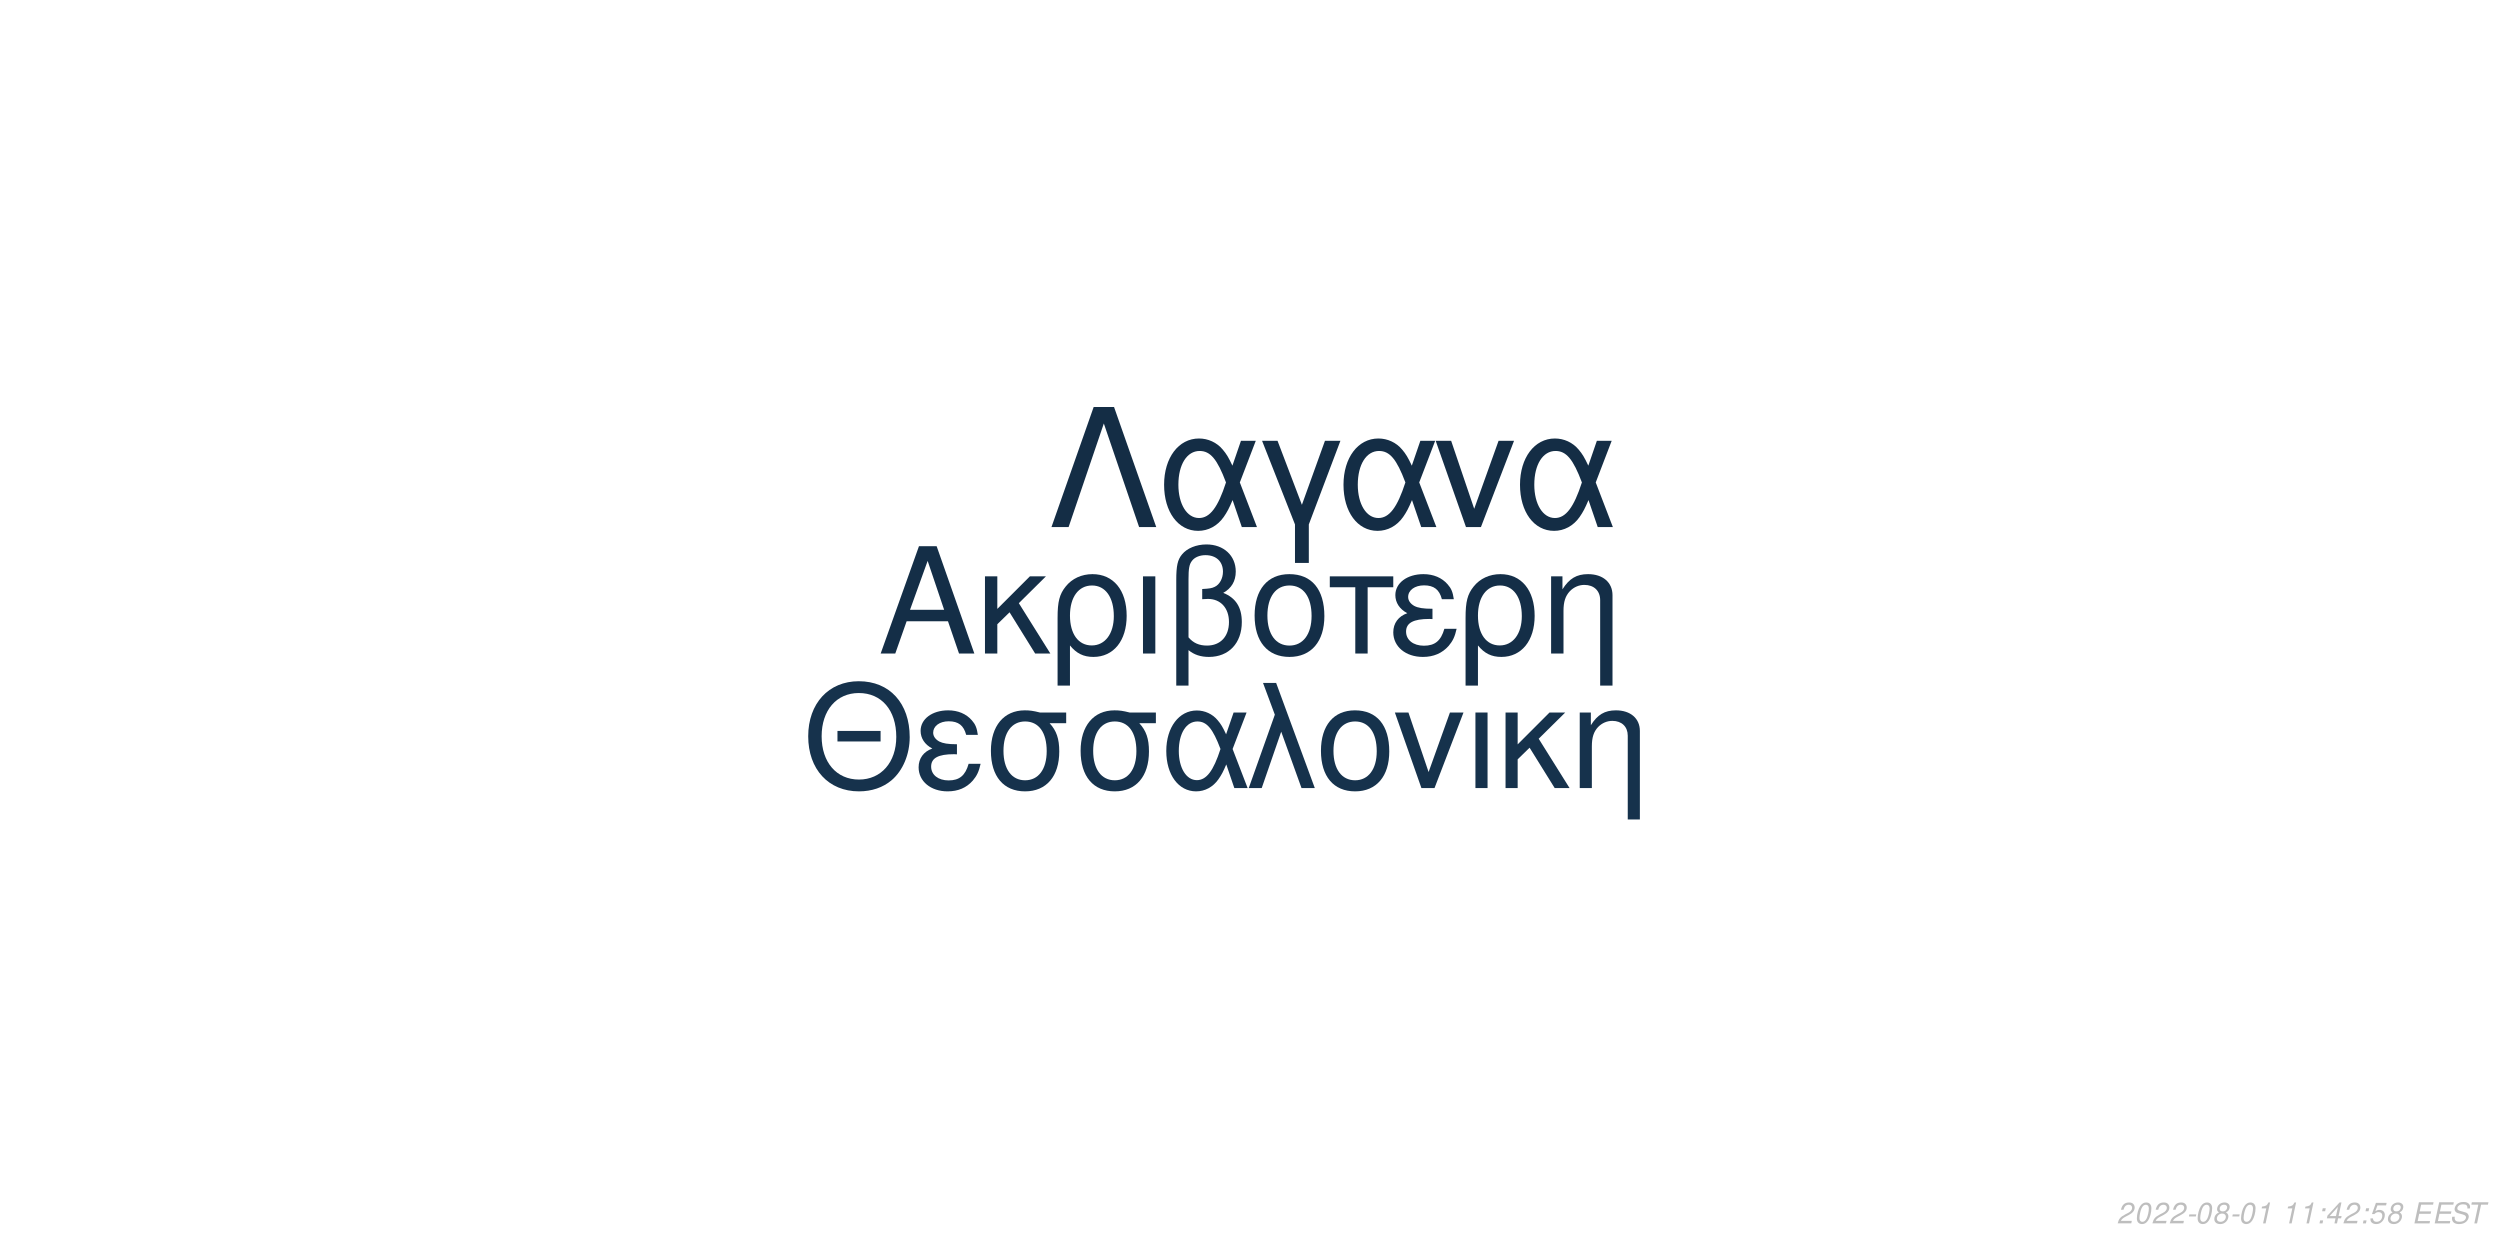
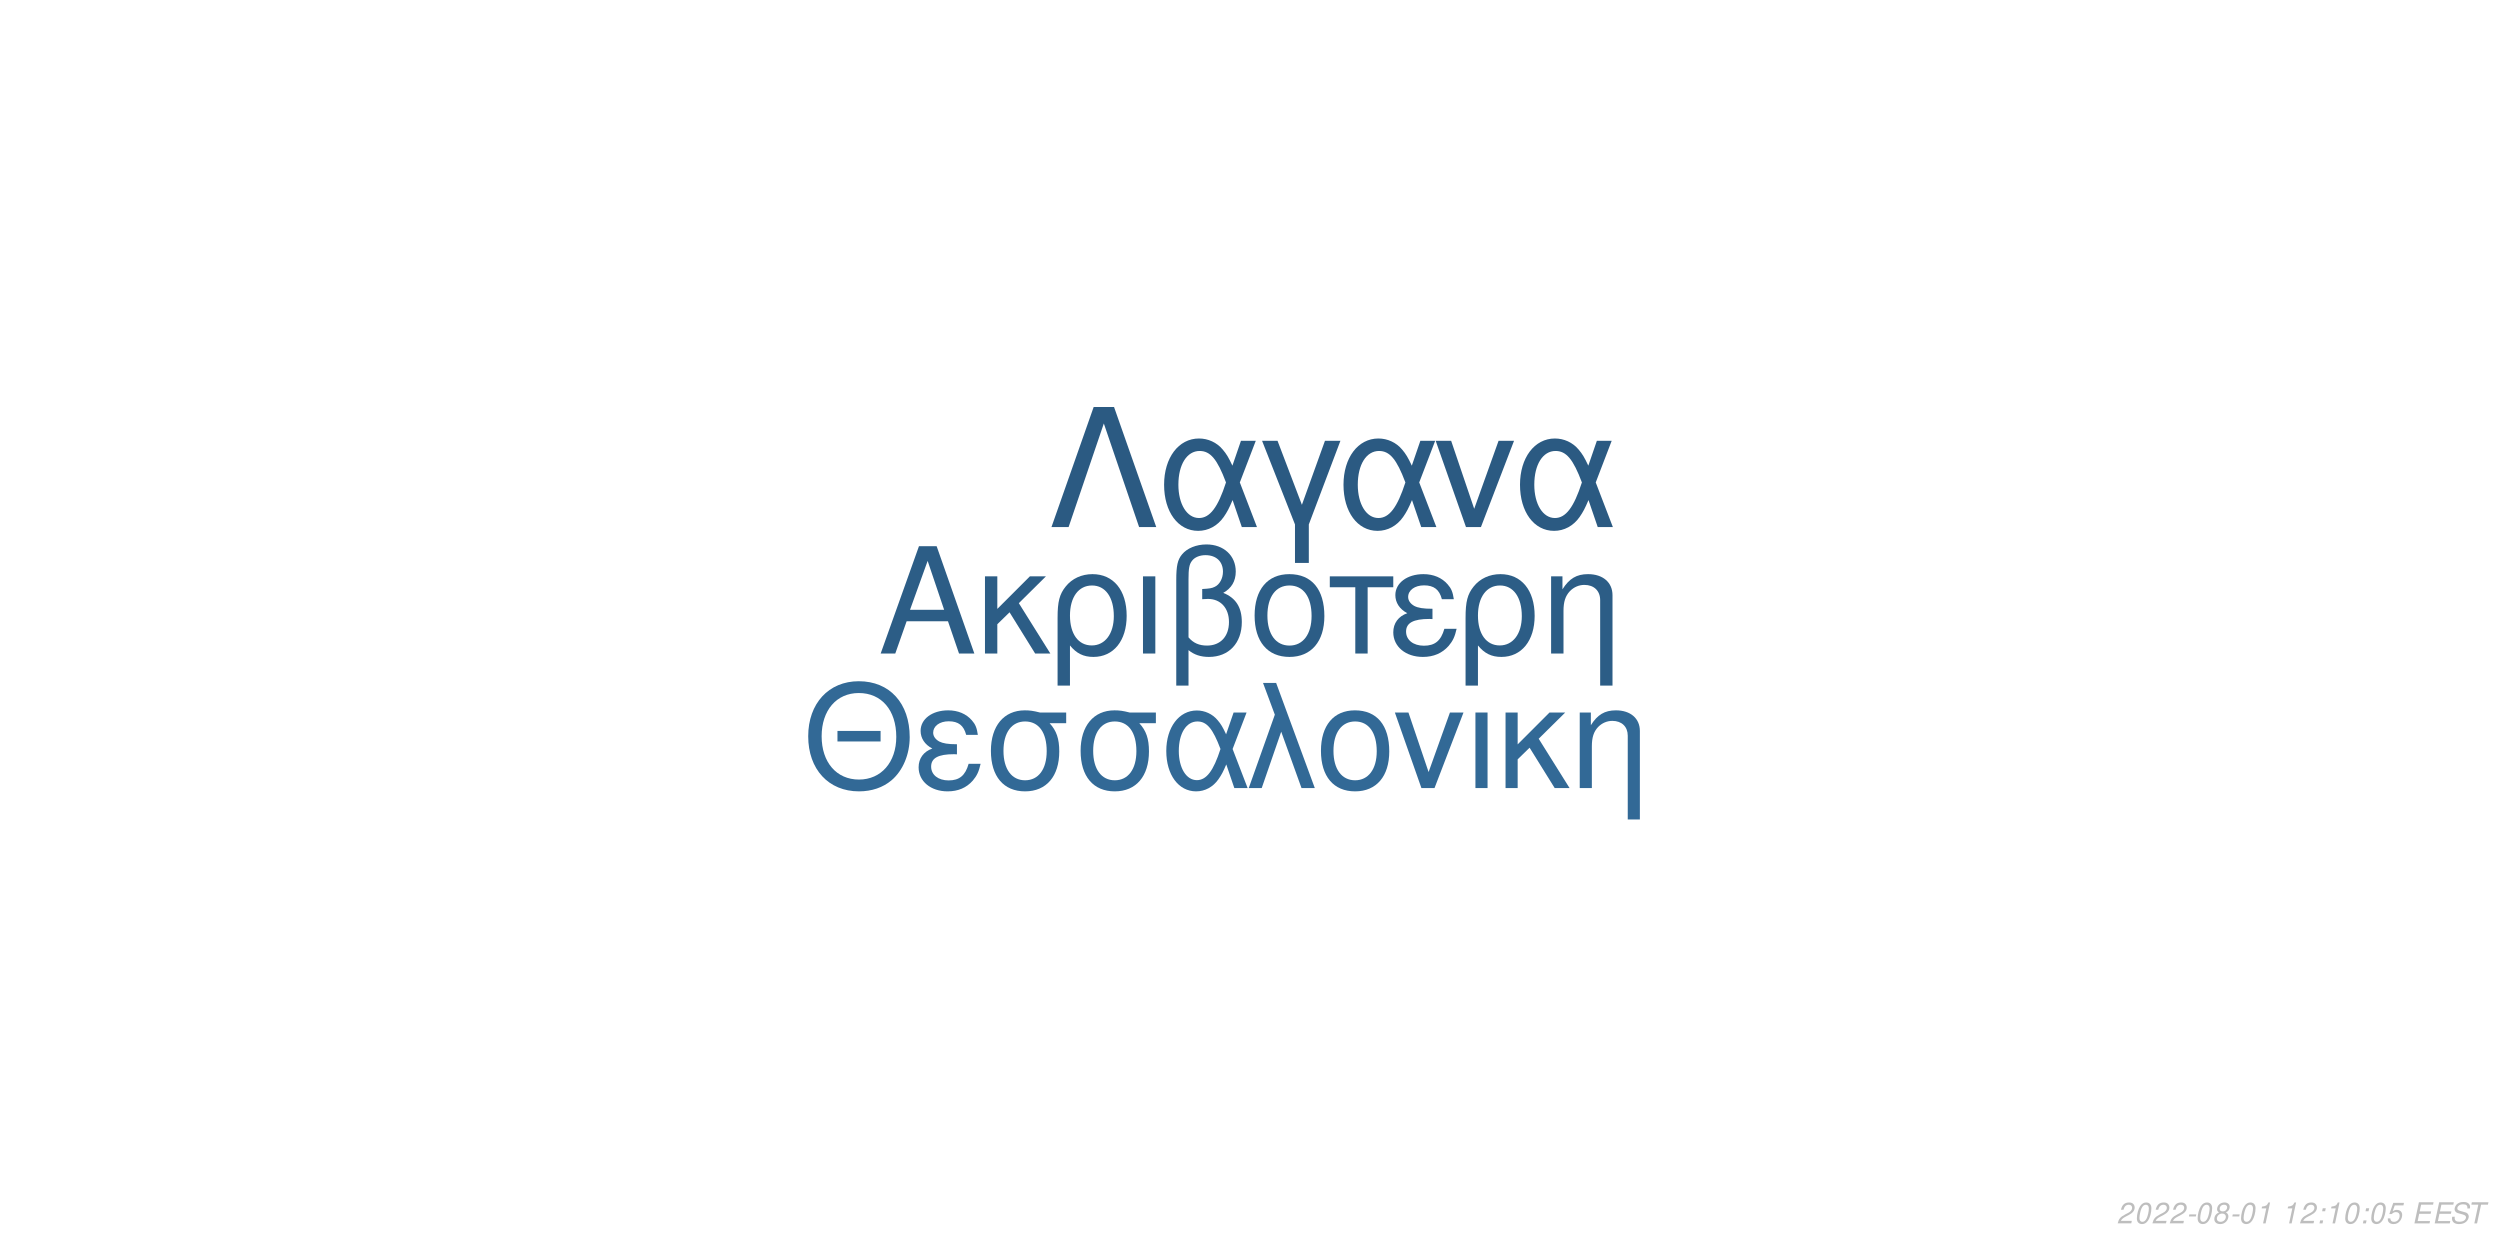
<svg xmlns="http://www.w3.org/2000/svg" xmlns:xlink="http://www.w3.org/1999/xlink" width="864pt" height="432pt" viewBox="0 0 864 432" version="1.1">
  <defs>
    <g>
      <symbol overflow="visible" id="glyph0-0">
        <path style="stroke:none;" d="" />
      </symbol>
      <symbol overflow="visible" id="glyph0-1">
        <path style="stroke:none;" d="M 24.125 -11.141 L 27.938 0 L 33.234 0 L 20.203 -37.094 L 14.094 -37.094 L 0.859 0 L 5.906 0 L 9.828 -11.141 Z M 22.797 -15.109 L 11 -15.109 L 17.094 -32.016 Z M 22.797 -15.109 " />
      </symbol>
      <symbol overflow="visible" id="glyph0-2">
        <path style="stroke:none;" d="M 7.172 -15.422 L 7.172 -26.672 L 2.906 -26.672 L 2.906 0 L 7.172 0 L 7.172 -10.125 L 11.406 -14.25 L 20.25 0 L 25.5 0 L 14.609 -17.406 L 23.969 -26.672 L 18.422 -26.672 Z M 7.172 -15.422 " />
      </symbol>
      <symbol overflow="visible" id="glyph0-3">
        <path style="stroke:none;" d="M 3 11.094 L 7.281 11.094 L 7.281 -2.797 C 9.516 -0.047 11.953 1.172 15.375 1.172 C 22.344 1.172 26.875 -4.422 26.875 -13.031 C 26.875 -21.891 22.297 -27.438 15.062 -27.438 C 11.297 -27.438 7.984 -25.906 5.797 -23.156 C 3.672 -20.516 3 -17.969 3 -12.359 Z M 14.906 -23.516 C 19.547 -23.516 22.438 -19.438 22.438 -12.922 C 22.438 -6.812 19.391 -2.797 14.812 -2.797 C 10.172 -2.797 7.281 -6.766 7.281 -13.125 C 7.281 -19.484 10.234 -23.516 14.906 -23.516 Z M 14.906 -23.516 " />
      </symbol>
      <symbol overflow="visible" id="glyph0-4">
        <path style="stroke:none;" d="M 3.516 0 L 7.781 0 L 7.781 -26.672 L 3.516 -26.672 Z M 3.516 0 " />
      </symbol>
      <symbol overflow="visible" id="glyph0-5">
        <path style="stroke:none;" d="M 4.016 11.094 L 8.25 11.094 L 8.25 -1.172 C 10.172 0.406 12.422 1.172 15.312 1.172 C 22.188 1.172 26.672 -3.609 26.672 -10.891 C 26.672 -15.984 24.578 -19.234 20.25 -20.969 C 23.109 -22.547 24.578 -25.031 24.578 -28.344 C 24.578 -33.844 20.406 -37.703 14.453 -37.703 C 10.938 -37.703 7.734 -36.391 6 -34.25 C 4.484 -32.422 4.016 -30.328 4.016 -25.391 Z M 8.25 -25.656 C 8.25 -29.359 8.5 -30.844 9.469 -32.062 C 10.375 -33.281 12.156 -34 14.094 -34 C 17.812 -34 20.156 -31.812 20.156 -28.297 C 20.156 -25.953 18.984 -23.812 17.297 -23.047 C 16.281 -22.547 15.469 -22.438 12.984 -22.297 L 12.984 -18.781 C 13.734 -18.828 14.344 -18.875 14.969 -18.875 C 19.344 -18.875 22.234 -15.719 22.234 -10.891 C 22.234 -5.906 19.281 -2.75 14.656 -2.75 C 11.953 -2.75 9.922 -3.609 8.25 -5.594 Z M 8.25 -25.656 " />
      </symbol>
      <symbol overflow="visible" id="glyph0-6">
        <path style="stroke:none;" d="M 14.094 -27.438 C 6.562 -27.438 2.094 -22.094 2.094 -13.125 C 2.094 -4.125 6.562 1.172 14.141 1.172 C 21.672 1.172 26.203 -4.172 26.203 -12.922 C 26.203 -22.188 21.828 -27.438 14.094 -27.438 Z M 14.141 -23.516 C 18.938 -23.516 21.781 -19.594 21.781 -12.984 C 21.781 -6.672 18.828 -2.75 14.141 -2.75 C 9.422 -2.75 6.516 -6.672 6.516 -13.125 C 6.516 -19.594 9.422 -23.516 14.141 -23.516 Z M 14.141 -23.516 " />
      </symbol>
      <symbol overflow="visible" id="glyph0-7">
        <path style="stroke:none;" d="M 7.891 0 L 12.156 0 L 12.156 -22.906 L 21.016 -22.906 L 21.016 -26.672 L -0.922 -26.672 L -0.922 -22.906 L 7.891 -22.906 Z M 7.891 0 " />
      </symbol>
      <symbol overflow="visible" id="glyph0-8">
        <path style="stroke:none;" d="M 14.562 -15.469 C 11.344 -15.469 9.562 -15.781 8.297 -16.438 C 6.922 -17.203 6.156 -18.328 6.156 -19.547 C 6.156 -21.891 8.453 -23.562 11.656 -23.562 C 15.062 -23.562 16.953 -22.094 17.812 -18.781 L 21.938 -18.781 C 21.578 -21.266 21.062 -22.5 19.797 -23.922 C 17.812 -26.203 14.906 -27.438 11.453 -27.438 C 5.797 -27.438 1.734 -24.375 1.734 -20.203 C 1.734 -17.609 3.156 -15.375 5.859 -13.938 C 2.797 -12.875 1.016 -10.484 1.016 -7.328 C 1.016 -2.391 5.297 1.172 11.25 1.172 C 14.969 1.172 17.906 -0.109 20.156 -2.641 C 21.578 -4.328 22.297 -5.797 22.906 -8.547 L 18.672 -8.547 C 17.5 -4.422 15.422 -2.703 11.609 -2.703 C 7.938 -2.703 5.438 -4.688 5.438 -7.578 C 5.438 -10.578 7.938 -11.953 13.484 -11.953 C 13.641 -11.953 14.094 -11.953 14.562 -11.906 Z M 14.562 -15.469 " />
      </symbol>
      <symbol overflow="visible" id="glyph0-9">
        <path style="stroke:none;" d="M 3.562 -26.672 L 3.562 0 L 7.844 0 L 7.844 -14.703 C 7.844 -17.906 8.5 -19.891 10.031 -21.531 C 11.406 -22.953 13.188 -23.719 15.062 -23.719 C 18.375 -23.719 20.516 -21.672 20.516 -18.469 L 20.516 11.094 L 24.781 11.094 L 24.781 -20.156 C 24.781 -24.578 21.469 -27.438 16.328 -27.438 C 12.359 -27.438 9.828 -25.906 7.484 -22.188 L 7.484 -26.672 Z M 3.562 -26.672 " />
      </symbol>
      <symbol overflow="visible" id="glyph1-0">
        <path style="stroke:none;" d="" />
      </symbol>
      <symbol overflow="visible" id="glyph1-1">
        <path style="stroke:none;" d="M 26.859 -19.734 L 11.953 -19.734 L 11.953 -16.094 L 26.859 -16.094 Z M 19.328 -36.922 C 8.922 -36.922 1.844 -29.25 1.844 -17.891 C 1.844 -6.484 8.875 1.141 19.391 1.141 C 23.812 1.141 27.703 -0.203 30.641 -2.688 C 34.578 -6.031 36.922 -11.656 36.922 -17.594 C 36.922 -29.297 30 -36.922 19.328 -36.922 Z M 19.328 -32.844 C 27.203 -32.844 32.281 -26.906 32.281 -17.688 C 32.281 -8.922 27.062 -2.938 19.391 -2.938 C 11.609 -2.938 6.484 -8.922 6.484 -17.891 C 6.484 -26.859 11.609 -32.844 19.328 -32.844 Z M 19.328 -32.844 " />
      </symbol>
      <symbol overflow="visible" id="glyph1-2">
        <path style="stroke:none;" d="M 14.25 -15.141 C 11.109 -15.141 9.375 -15.453 8.125 -16.094 C 6.781 -16.844 6.031 -17.938 6.031 -19.141 C 6.031 -21.422 8.266 -23.078 11.406 -23.078 C 14.75 -23.078 16.594 -21.625 17.438 -18.391 L 21.469 -18.391 C 21.125 -20.828 20.625 -22.031 19.391 -23.422 C 17.438 -25.656 14.594 -26.859 11.219 -26.859 C 5.688 -26.859 1.688 -23.875 1.688 -19.781 C 1.688 -17.234 3.094 -15.047 5.734 -13.656 C 2.734 -12.609 1 -10.266 1 -7.172 C 1 -2.344 5.188 1.141 11.016 1.141 C 14.656 1.141 17.547 -0.094 19.734 -2.594 C 21.125 -4.234 21.828 -5.688 22.422 -8.375 L 18.281 -8.375 C 17.141 -4.328 15.094 -2.641 11.359 -2.641 C 7.766 -2.641 5.328 -4.578 5.328 -7.422 C 5.328 -10.359 7.766 -11.703 13.203 -11.703 C 13.359 -11.703 13.797 -11.703 14.25 -11.656 Z M 14.25 -15.141 " />
      </symbol>
      <symbol overflow="visible" id="glyph1-3">
        <path style="stroke:none;" d="M 29 -26.109 L 19.938 -26.109 C 17.594 -26.703 16.438 -26.859 14.703 -26.859 C 7.469 -26.859 2.984 -21.469 2.984 -12.859 C 2.984 -4.031 7.375 1.141 14.797 1.141 C 22.172 1.141 26.609 -4.078 26.609 -12.656 C 26.609 -17.047 25.656 -19.828 23.266 -22.422 L 29 -22.422 Z M 14.797 -23.016 C 19.531 -23.016 22.266 -19.234 22.266 -12.75 C 22.266 -6.531 19.438 -2.688 14.797 -2.688 C 10.172 -2.688 7.328 -6.531 7.328 -12.859 C 7.328 -19.188 10.172 -23.016 14.797 -23.016 Z M 14.797 -23.016 " />
      </symbol>
      <symbol overflow="visible" id="glyph1-4">
        <path style="stroke:none;" d="M 29.344 -26.109 L 24.859 -26.109 L 22.266 -18.578 C 21.125 -21.031 20.484 -22.125 19.328 -23.469 C 17.547 -25.609 14.906 -26.812 12.156 -26.812 C 5.984 -26.812 1.594 -20.984 1.594 -12.812 C 1.594 -4.578 5.828 1.141 11.906 1.141 C 14.953 1.141 17.734 -0.344 19.625 -3.047 C 20.672 -4.531 21.281 -5.688 22.328 -8.172 L 25.109 0 L 29.703 0 L 24.516 -13.5 Z M 20.328 -13.5 C 17.891 -5.922 15.453 -2.734 12.156 -2.734 C 8.516 -2.734 5.922 -6.922 5.922 -12.812 C 5.922 -18.938 8.516 -23.016 12.359 -23.016 C 15.594 -23.016 17.688 -20.531 20.328 -13.5 Z M 20.328 -13.5 " />
      </symbol>
      <symbol overflow="visible" id="glyph1-5">
        <path style="stroke:none;" d="M 1.094 0 L 5.578 0 L 12.312 -19.484 L 19.328 0 L 23.922 0 L 10.562 -36.328 L 6.031 -36.328 L 10.109 -25.359 Z M 1.094 0 " />
      </symbol>
      <symbol overflow="visible" id="glyph1-6">
        <path style="stroke:none;" d="M 13.797 -26.859 C 6.422 -26.859 2.047 -21.625 2.047 -12.859 C 2.047 -4.031 6.422 1.141 13.859 1.141 C 21.234 1.141 25.656 -4.078 25.656 -12.656 C 25.656 -21.719 21.375 -26.859 13.797 -26.859 Z M 13.859 -23.016 C 18.531 -23.016 21.328 -19.188 21.328 -12.703 C 21.328 -6.531 18.438 -2.688 13.859 -2.688 C 9.219 -2.688 6.375 -6.531 6.375 -12.859 C 6.375 -19.188 9.219 -23.016 13.859 -23.016 Z M 13.859 -23.016 " />
      </symbol>
      <symbol overflow="visible" id="glyph1-7">
        <path style="stroke:none;" d="M 14.297 0 L 24.312 -26.109 L 19.625 -26.109 L 12.25 -5.531 L 5.281 -26.109 L 0.594 -26.109 L 9.766 0 Z M 14.297 0 " />
      </symbol>
      <symbol overflow="visible" id="glyph1-8">
        <path style="stroke:none;" d="M 3.438 0 L 7.625 0 L 7.625 -26.109 L 3.438 -26.109 Z M 3.438 0 " />
      </symbol>
      <symbol overflow="visible" id="glyph1-9">
        <path style="stroke:none;" d="M 7.031 -15.094 L 7.031 -26.109 L 2.844 -26.109 L 2.844 0 L 7.031 0 L 7.031 -9.922 L 11.156 -13.953 L 19.828 0 L 24.969 0 L 14.297 -17.047 L 23.469 -26.109 L 18.031 -26.109 Z M 7.031 -15.094 " />
      </symbol>
      <symbol overflow="visible" id="glyph1-10">
        <path style="stroke:none;" d="M 3.484 -26.109 L 3.484 0 L 7.672 0 L 7.672 -14.406 C 7.672 -17.547 8.328 -19.484 9.812 -21.078 C 11.156 -22.469 12.906 -23.219 14.75 -23.219 C 17.984 -23.219 20.078 -21.234 20.078 -18.094 L 20.078 10.859 L 24.266 10.859 L 24.266 -19.734 C 24.266 -24.062 21.031 -26.859 16 -26.859 C 12.109 -26.859 9.609 -25.359 7.328 -21.719 L 7.328 -26.109 Z M 3.484 -26.109 " />
      </symbol>
      <symbol overflow="visible" id="glyph2-0">
        <path style="stroke:none;" d="" />
      </symbol>
      <symbol overflow="visible" id="glyph2-1">
        <path style="stroke:none;" d="M 22.531 -41.484 L 15.484 -41.484 L 0.906 0 L 6.828 0 L 19 -35.797 L 31.188 0 L 37.109 0 Z M 22.531 -41.484 " />
      </symbol>
      <symbol overflow="visible" id="glyph2-2">
        <path style="stroke:none;" d="M 33.516 -29.812 L 28.391 -29.812 L 25.438 -21.219 C 24.125 -24.016 23.391 -25.266 22.078 -26.797 C 20.031 -29.25 17.016 -30.609 13.891 -30.609 C 6.828 -30.609 1.828 -23.953 1.828 -14.625 C 1.828 -5.234 6.656 1.312 13.594 1.312 C 17.078 1.312 20.266 -0.391 22.422 -3.469 C 23.609 -5.172 24.297 -6.484 25.5 -9.328 L 28.688 0 L 33.922 0 L 28 -15.422 Z M 23.219 -15.422 C 20.422 -6.766 17.641 -3.125 13.891 -3.125 C 9.734 -3.125 6.766 -7.906 6.766 -14.625 C 6.766 -21.625 9.734 -26.297 14.109 -26.297 C 17.812 -26.297 20.203 -23.453 23.219 -15.422 Z M 23.219 -15.422 " />
      </symbol>
      <symbol overflow="visible" id="glyph2-3">
        <path style="stroke:none;" d="M 12.062 12.406 L 16.844 12.406 L 16.844 -0.906 L 27.766 -29.812 L 22.422 -29.812 L 14.453 -7.688 L 6.031 -29.812 L 0.688 -29.812 L 12.062 -0.906 Z M 12.062 12.406 " />
      </symbol>
      <symbol overflow="visible" id="glyph2-4">
        <path style="stroke:none;" d="M 16.328 0 L 27.766 -29.812 L 22.422 -29.812 L 14 -6.312 L 6.031 -29.812 L 0.688 -29.812 L 11.156 0 Z M 16.328 0 " />
      </symbol>
      <symbol overflow="visible" id="glyph3-0">
        <path style="stroke:none;" d="" />
      </symbol>
      <symbol overflow="visible" id="glyph3-1">
        <path style="stroke:none;" d="M 5.234 -0.875 L 1.469 -0.875 C 1.641 -1.375 2.203 -1.891 3.109 -2.344 L 4.234 -2.938 C 5.562 -3.625 6.219 -4.469 6.219 -5.484 C 6.219 -5.938 6.062 -6.359 5.797 -6.656 C 5.469 -7.047 4.984 -7.234 4.312 -7.234 C 2.766 -7.234 1.891 -6.453 1.484 -4.734 L 2.375 -4.734 C 2.484 -5.188 2.609 -5.484 2.797 -5.75 C 3.094 -6.203 3.609 -6.453 4.188 -6.453 C 4.891 -6.453 5.344 -6.031 5.344 -5.375 C 5.344 -4.703 4.859 -4.094 4.016 -3.656 L 2.984 -3.125 C 1.234 -2.188 0.797 -1.656 0.344 -0.016 L 5.047 -0.016 Z M 5.234 -0.875 " />
      </symbol>
      <symbol overflow="visible" id="glyph3-2">
        <path style="stroke:none;" d="M 4.203 -7.234 C 3.375 -7.234 2.688 -6.812 2.125 -5.984 C 1.484 -5.047 0.984 -3.188 0.984 -1.734 C 0.984 -1.109 1.172 -0.562 1.484 -0.266 C 1.797 0.047 2.281 0.234 2.766 0.234 C 3.625 0.234 4.281 -0.156 4.859 -1.016 C 5.516 -1.953 6 -3.797 6 -5.266 C 6 -6.5 5.328 -7.234 4.203 -7.234 Z M 4.094 -6.453 C 4.734 -6.453 5.125 -5.984 5.125 -5.156 C 5.125 -4.203 4.781 -2.625 4.406 -1.812 C 3.984 -0.938 3.516 -0.547 2.875 -0.547 C 2.25 -0.547 1.875 -1.031 1.875 -1.828 C 1.875 -2.797 2.203 -4.344 2.594 -5.203 C 2.984 -6.047 3.453 -6.453 4.094 -6.453 Z M 4.094 -6.453 " />
      </symbol>
      <symbol overflow="visible" id="glyph3-3">
        <path style="stroke:none;" d="M 3.516 -3.125 L 1.125 -3.125 L 0.969 -2.406 L 3.359 -2.406 Z M 3.516 -3.125 " />
      </symbol>
      <symbol overflow="visible" id="glyph3-4">
        <path style="stroke:none;" d="M 4.766 -3.797 C 5.078 -3.969 5.234 -4.078 5.438 -4.234 C 5.812 -4.594 6.062 -5.172 6.062 -5.734 C 6.062 -6.625 5.344 -7.234 4.266 -7.234 C 2.812 -7.234 1.703 -6.219 1.703 -4.875 C 1.703 -4.406 1.875 -4.125 2.359 -3.812 C 1.297 -3.312 0.75 -2.516 0.75 -1.469 C 0.75 -0.438 1.547 0.234 2.812 0.234 C 3.656 0.234 4.359 -0.094 4.938 -0.734 C 5.359 -1.234 5.609 -1.859 5.609 -2.438 C 5.609 -3.047 5.312 -3.516 4.766 -3.797 Z M 4.109 -6.453 C 4.797 -6.453 5.188 -6.125 5.188 -5.578 C 5.188 -5.266 5.062 -4.922 4.859 -4.672 C 4.562 -4.312 4.188 -4.156 3.656 -4.156 C 2.984 -4.156 2.594 -4.453 2.594 -4.984 C 2.594 -5.859 3.203 -6.453 4.109 -6.453 Z M 3.453 -3.406 C 4.234 -3.406 4.734 -2.984 4.734 -2.312 C 4.734 -1.312 3.922 -0.547 2.875 -0.547 C 2.125 -0.547 1.625 -0.969 1.625 -1.625 C 1.625 -2.609 2.438 -3.406 3.453 -3.406 Z M 3.453 -3.406 " />
      </symbol>
      <symbol overflow="visible" id="glyph3-5">
        <path style="stroke:none;" d="M 3.703 -5.188 L 2.594 0 L 3.469 0 L 5.016 -7.234 L 4.438 -7.234 C 3.906 -6.156 3.688 -6.016 2.234 -5.812 L 2.109 -5.188 Z M 3.703 -5.188 " />
      </symbol>
      <symbol overflow="visible" id="glyph3-6">
        <path style="stroke:none;" d="" />
      </symbol>
      <symbol overflow="visible" id="glyph3-7">
        <path style="stroke:none;" d="M 2.359 -1.031 L 1.312 -1.031 L 1.094 0 L 2.141 0 Z M 3.266 -5.234 L 2.219 -5.234 L 2 -4.203 L 3.047 -4.203 Z M 3.266 -5.234 " />
      </symbol>
      <symbol overflow="visible" id="glyph3-8">
-         <path style="stroke:none;" d="M 3.625 -1.75 L 3.266 0 L 4.141 0 L 4.516 -1.75 L 5.562 -1.75 L 5.734 -2.531 L 4.688 -2.531 L 5.688 -7.234 L 5.016 -7.234 L 0.844 -2.672 L 0.641 -1.75 Z M 3.797 -2.531 L 1.594 -2.531 L 4.469 -5.703 Z M 3.797 -2.531 " />
+         <path style="stroke:none;" d="M 6.297 -7.094 L 2.594 -7.094 L 1.234 -3.234 L 2.047 -3.234 C 2.656 -3.766 2.938 -3.906 3.531 -3.906 C 4.328 -3.906 4.797 -3.453 4.797 -2.688 C 4.797 -1.438 3.969 -0.547 2.828 -0.547 C 2.031 -0.547 1.609 -0.938 1.578 -1.734 L 0.703 -1.734 L 0.703 -1.516 C 0.703 -0.938 0.844 -0.547 1.188 -0.266 C 1.562 0.062 2.078 0.234 2.703 0.234 C 3.656 0.234 4.391 -0.156 4.984 -0.922 C 5.422 -1.5 5.672 -2.234 5.672 -2.953 C 5.672 -4 4.938 -4.672 3.812 -4.672 C 3.328 -4.672 2.906 -4.547 2.406 -4.234 L 3.109 -6.219 L 6.109 -6.219 Z M 6.297 -7.094 " />
      </symbol>
      <symbol overflow="visible" id="glyph3-9">
-         <path style="stroke:none;" d="M 6.297 -7.094 L 2.594 -7.094 L 1.234 -3.234 L 2.047 -3.234 C 2.656 -3.766 2.938 -3.906 3.531 -3.906 C 4.328 -3.906 4.797 -3.453 4.797 -2.688 C 4.797 -1.438 3.969 -0.547 2.828 -0.547 C 2.031 -0.547 1.609 -0.938 1.578 -1.734 L 0.703 -1.734 L 0.703 -1.516 C 0.703 -0.938 0.844 -0.547 1.188 -0.266 C 1.562 0.062 2.078 0.234 2.703 0.234 C 3.656 0.234 4.391 -0.156 4.984 -0.922 C 5.422 -1.5 5.672 -2.234 5.672 -2.953 C 5.672 -4 4.938 -4.672 3.812 -4.672 C 3.328 -4.672 2.906 -4.547 2.406 -4.234 L 3.109 -6.219 L 6.109 -6.219 Z M 6.297 -7.094 " />
+         <path style="stroke:none;" d="M 2.547 -3.312 L 6.5 -3.312 L 6.688 -4.141 L 2.719 -4.141 L 3.219 -6.469 L 7.344 -6.469 L 7.516 -7.297 L 2.453 -7.297 L 0.906 0 L 6.125 0 L 6.297 -0.812 L 2.016 -0.812 Z M 2.547 -3.312 " />
      </symbol>
      <symbol overflow="visible" id="glyph3-10">
-         <path style="stroke:none;" d="M 2.547 -3.312 L 6.5 -3.312 L 6.688 -4.141 L 2.719 -4.141 L 3.219 -6.469 L 7.344 -6.469 L 7.516 -7.297 L 2.453 -7.297 L 0.906 0 L 6.125 0 L 6.297 -0.812 L 2.016 -0.812 Z M 2.547 -3.312 " />
+         <path style="stroke:none;" d="M 7.062 -5.156 C 7.125 -5.438 7.141 -5.562 7.141 -5.703 C 7.141 -6.156 6.938 -6.594 6.594 -6.891 C 6.188 -7.25 5.656 -7.406 4.875 -7.406 C 3.844 -7.406 3.047 -7.125 2.5 -6.562 C 2.094 -6.141 1.781 -5.438 1.781 -4.922 C 1.781 -4.297 2.219 -3.766 2.891 -3.562 L 4.594 -3.094 C 5.406 -2.859 5.734 -2.578 5.734 -2.094 C 5.734 -1.781 5.547 -1.406 5.266 -1.141 C 4.844 -0.766 4.266 -0.578 3.453 -0.578 C 2.328 -0.578 1.812 -0.984 1.812 -1.906 C 1.812 -2.047 1.812 -2.125 1.844 -2.312 L 0.984 -2.312 C 0.906 -2.062 0.891 -1.906 0.891 -1.688 C 0.891 -0.484 1.797 0.234 3.297 0.234 C 4.359 0.234 5.234 -0.062 5.812 -0.609 C 6.344 -1.078 6.688 -1.797 6.688 -2.375 C 6.688 -2.641 6.609 -2.906 6.453 -3.156 C 6.234 -3.5 5.938 -3.703 5.469 -3.828 L 3.75 -4.312 C 2.984 -4.547 2.734 -4.734 2.734 -5.188 C 2.734 -5.547 2.875 -5.844 3.188 -6.109 C 3.547 -6.438 4.031 -6.594 4.703 -6.594 C 5.266 -6.594 5.688 -6.484 5.906 -6.297 C 6.094 -6.125 6.219 -5.797 6.219 -5.516 C 6.219 -5.422 6.203 -5.344 6.188 -5.156 Z M 7.062 -5.156 " />
      </symbol>
      <symbol overflow="visible" id="glyph3-11">
-         <path style="stroke:none;" d="M 7.062 -5.156 C 7.125 -5.438 7.141 -5.562 7.141 -5.703 C 7.141 -6.156 6.938 -6.594 6.594 -6.891 C 6.188 -7.25 5.656 -7.406 4.875 -7.406 C 3.844 -7.406 3.047 -7.125 2.5 -6.562 C 2.094 -6.141 1.781 -5.438 1.781 -4.922 C 1.781 -4.297 2.219 -3.766 2.891 -3.562 L 4.594 -3.094 C 5.406 -2.859 5.734 -2.578 5.734 -2.094 C 5.734 -1.781 5.547 -1.406 5.266 -1.141 C 4.844 -0.766 4.266 -0.578 3.453 -0.578 C 2.328 -0.578 1.812 -0.984 1.812 -1.906 C 1.812 -2.047 1.812 -2.125 1.844 -2.312 L 0.984 -2.312 C 0.906 -2.062 0.891 -1.906 0.891 -1.688 C 0.891 -0.484 1.797 0.234 3.297 0.234 C 4.359 0.234 5.234 -0.062 5.812 -0.609 C 6.344 -1.078 6.688 -1.797 6.688 -2.375 C 6.688 -2.641 6.609 -2.906 6.453 -3.156 C 6.234 -3.5 5.938 -3.703 5.469 -3.828 L 3.75 -4.312 C 2.984 -4.547 2.734 -4.734 2.734 -5.188 C 2.734 -5.547 2.875 -5.844 3.188 -6.109 C 3.547 -6.438 4.031 -6.594 4.703 -6.594 C 5.266 -6.594 5.688 -6.484 5.906 -6.297 C 6.094 -6.125 6.219 -5.797 6.219 -5.516 C 6.219 -5.422 6.203 -5.344 6.188 -5.156 Z M 7.062 -5.156 " />
-       </symbol>
-       <symbol overflow="visible" id="glyph3-12">
        <path style="stroke:none;" d="M 4.938 -6.469 L 7.312 -6.469 L 7.484 -7.297 L 1.75 -7.297 L 1.578 -6.469 L 3.984 -6.469 L 2.609 0 L 3.547 0 Z M 4.938 -6.469 " />
      </symbol>
    </g>
  </defs>
  <g id="surface1">
    <rect x="0" y="0" width="864" height="432" style="fill:rgb(100%,100%,100%);fill-opacity:1;stroke:none;" />
-     <g style="fill:rgb(7.843%,18.039%,27.843%);fill-opacity:1;">
+     <g style="fill:rgb(17.255%,36.471%,52.549%);fill-opacity:1;">
      <use xlink:href="#glyph0-1" x="303.5" y="225.861" />
      <use xlink:href="#glyph0-2" x="337.5" y="225.861" />
      <use xlink:href="#glyph0-3" x="362.5" y="225.861" />
      <use xlink:href="#glyph0-4" x="391.5" y="225.861" />
      <use xlink:href="#glyph0-5" x="402.5" y="225.861" />
      <use xlink:href="#glyph0-6" x="431.5" y="225.861" />
      <use xlink:href="#glyph0-7" x="460.5" y="225.861" />
      <use xlink:href="#glyph0-8" x="480.5" y="225.861" />
      <use xlink:href="#glyph0-3" x="503.5" y="225.861" />
      <use xlink:href="#glyph0-9" x="532.5" y="225.861" />
    </g>
-     <g style="fill:rgb(8.627%,19.608%,29.804%);fill-opacity:1;">
+     <g style="fill:rgb(19.608%,41.176%,58.824%);fill-opacity:1;">
      <use xlink:href="#glyph1-1" x="277.473" y="272.354" />
      <use xlink:href="#glyph1-2" x="316.473" y="272.354" />
      <use xlink:href="#glyph1-3" x="339.473" y="272.354" />
      <use xlink:href="#glyph1-3" x="370.473" y="272.354" />
      <use xlink:href="#glyph1-4" x="401.473" y="272.354" />
      <use xlink:href="#glyph1-5" x="430.473" y="272.354" />
      <use xlink:href="#glyph1-6" x="454.473" y="272.354" />
      <use xlink:href="#glyph1-7" x="481.473" y="272.354" />
      <use xlink:href="#glyph1-8" x="506.473" y="272.354" />
      <use xlink:href="#glyph1-9" x="517.473" y="272.354" />
      <use xlink:href="#glyph1-10" x="542.473" y="272.354" />
    </g>
-     <g style="fill:rgb(7.843%,17.647%,27.059%);fill-opacity:1;">
+     <g style="fill:rgb(16.863%,35.294%,50.98%);fill-opacity:1;">
      <use xlink:href="#glyph2-1" x="362.484" y="182.152" />
      <use xlink:href="#glyph2-2" x="400.484" y="182.152" />
      <use xlink:href="#glyph2-3" x="435.484" y="182.152" />
      <use xlink:href="#glyph2-2" x="462.484" y="182.152" />
      <use xlink:href="#glyph2-4" x="495.484" y="182.152" />
      <use xlink:href="#glyph2-2" x="523.484" y="182.152" />
    </g>
    <g style="fill:rgb(74.51%,74.51%,74.51%);fill-opacity:1;">
      <use xlink:href="#glyph3-1" x="731.52" y="422.81" />
      <use xlink:href="#glyph3-2" x="737.52" y="422.81" />
      <use xlink:href="#glyph3-1" x="743.52" y="422.81" />
      <use xlink:href="#glyph3-1" x="749.52" y="422.81" />
      <use xlink:href="#glyph3-3" x="755.52" y="422.81" />
      <use xlink:href="#glyph3-2" x="758.52" y="422.81" />
      <use xlink:href="#glyph3-4" x="764.52" y="422.81" />
      <use xlink:href="#glyph3-3" x="770.52" y="422.81" />
      <use xlink:href="#glyph3-2" x="773.52" y="422.81" />
      <use xlink:href="#glyph3-5" x="779.52" y="422.81" />
      <use xlink:href="#glyph3-6" x="785.52" y="422.81" />
      <use xlink:href="#glyph3-5" x="788.52" y="422.81" />
-       <use xlink:href="#glyph3-5" x="794.52" y="422.81" />
+       <use xlink:href="#glyph3-1" x="794.52" y="422.81" />
      <use xlink:href="#glyph3-7" x="800.52" y="422.81" />
-       <use xlink:href="#glyph3-8" x="803.52" y="422.81" />
-       <use xlink:href="#glyph3-1" x="809.52" y="422.81" />
+       <use xlink:href="#glyph3-5" x="803.52" y="422.81" />
+       <use xlink:href="#glyph3-2" x="809.52" y="422.81" />
      <use xlink:href="#glyph3-7" x="815.52" y="422.81" />
-       <use xlink:href="#glyph3-9" x="818.52" y="422.81" />
-       <use xlink:href="#glyph3-4" x="824.52" y="422.81" />
+       <use xlink:href="#glyph3-2" x="818.52" y="422.81" />
+       <use xlink:href="#glyph3-8" x="824.52" y="422.81" />
      <use xlink:href="#glyph3-6" x="830.52" y="422.81" />
-       <use xlink:href="#glyph3-10" x="833.52" y="422.81" />
-       <use xlink:href="#glyph3-10" x="840.52" y="422.81" />
-       <use xlink:href="#glyph3-11" x="846.52" y="422.81" />
-       <use xlink:href="#glyph3-12" x="852.52" y="422.81" />
+       <use xlink:href="#glyph3-9" x="833.52" y="422.81" />
+       <use xlink:href="#glyph3-9" x="840.52" y="422.81" />
+       <use xlink:href="#glyph3-10" x="846.52" y="422.81" />
+       <use xlink:href="#glyph3-11" x="852.52" y="422.81" />
    </g>
  </g>
</svg>
